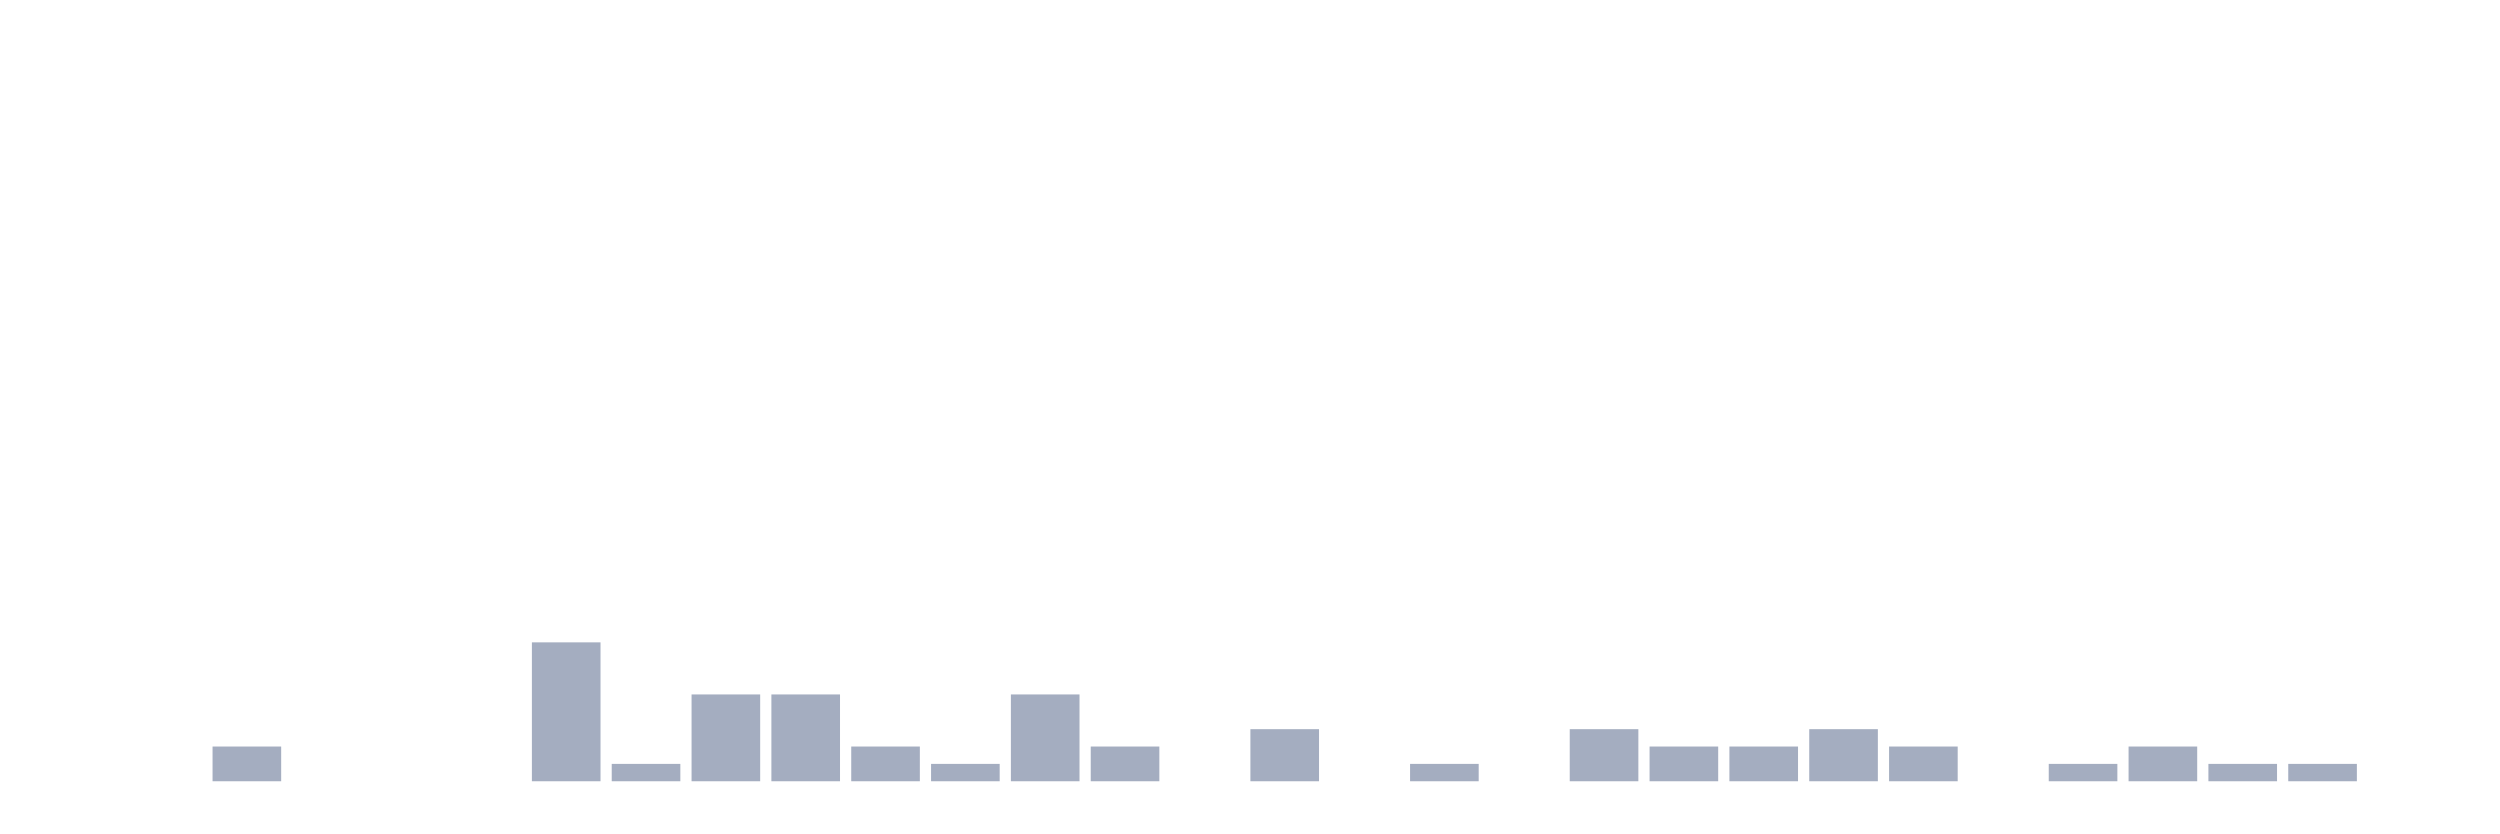
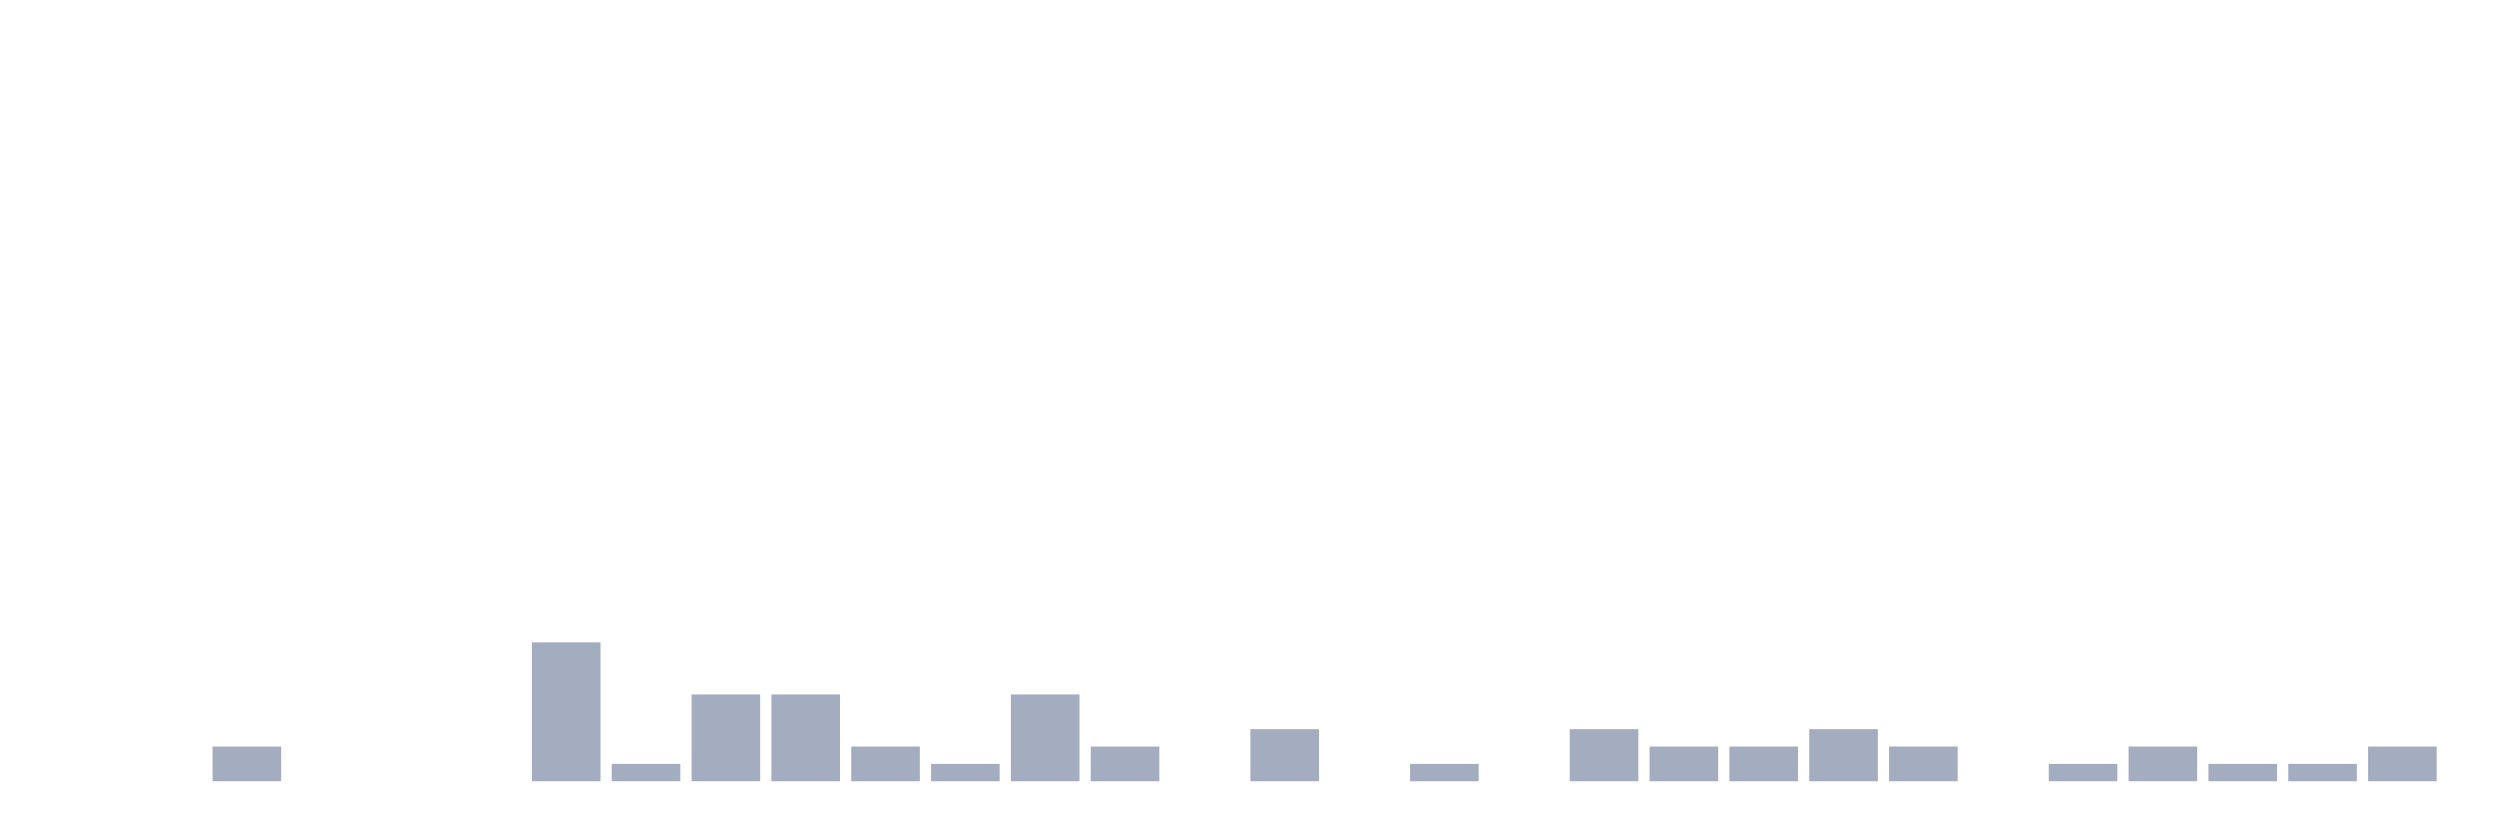
<svg xmlns="http://www.w3.org/2000/svg" viewBox="0 0 480 160">
  <g transform="translate(10,10)">
    <rect class="bar" x="0.153" width="13.175" y="140" height="0" fill="rgb(164,173,192)" />
    <rect class="bar" x="15.482" width="13.175" y="140" height="0" fill="rgb(164,173,192)" />
    <rect class="bar" x="30.81" width="13.175" y="133.333" height="6.667" fill="rgb(164,173,192)" />
    <rect class="bar" x="46.138" width="13.175" y="140" height="0" fill="rgb(164,173,192)" />
    <rect class="bar" x="61.466" width="13.175" y="140" height="0" fill="rgb(164,173,192)" />
    <rect class="bar" x="76.794" width="13.175" y="140" height="0" fill="rgb(164,173,192)" />
    <rect class="bar" x="92.123" width="13.175" y="113.333" height="26.667" fill="rgb(164,173,192)" />
    <rect class="bar" x="107.451" width="13.175" y="136.667" height="3.333" fill="rgb(164,173,192)" />
    <rect class="bar" x="122.779" width="13.175" y="123.333" height="16.667" fill="rgb(164,173,192)" />
    <rect class="bar" x="138.107" width="13.175" y="123.333" height="16.667" fill="rgb(164,173,192)" />
    <rect class="bar" x="153.436" width="13.175" y="133.333" height="6.667" fill="rgb(164,173,192)" />
    <rect class="bar" x="168.764" width="13.175" y="136.667" height="3.333" fill="rgb(164,173,192)" />
    <rect class="bar" x="184.092" width="13.175" y="123.333" height="16.667" fill="rgb(164,173,192)" />
    <rect class="bar" x="199.42" width="13.175" y="133.333" height="6.667" fill="rgb(164,173,192)" />
    <rect class="bar" x="214.748" width="13.175" y="140" height="0" fill="rgb(164,173,192)" />
    <rect class="bar" x="230.077" width="13.175" y="130" height="10" fill="rgb(164,173,192)" />
    <rect class="bar" x="245.405" width="13.175" y="140" height="0" fill="rgb(164,173,192)" />
    <rect class="bar" x="260.733" width="13.175" y="136.667" height="3.333" fill="rgb(164,173,192)" />
    <rect class="bar" x="276.061" width="13.175" y="140" height="0" fill="rgb(164,173,192)" />
    <rect class="bar" x="291.39" width="13.175" y="130" height="10" fill="rgb(164,173,192)" />
    <rect class="bar" x="306.718" width="13.175" y="133.333" height="6.667" fill="rgb(164,173,192)" />
    <rect class="bar" x="322.046" width="13.175" y="133.333" height="6.667" fill="rgb(164,173,192)" />
    <rect class="bar" x="337.374" width="13.175" y="130" height="10" fill="rgb(164,173,192)" />
    <rect class="bar" x="352.702" width="13.175" y="133.333" height="6.667" fill="rgb(164,173,192)" />
    <rect class="bar" x="368.031" width="13.175" y="140" height="0" fill="rgb(164,173,192)" />
    <rect class="bar" x="383.359" width="13.175" y="136.667" height="3.333" fill="rgb(164,173,192)" />
    <rect class="bar" x="398.687" width="13.175" y="133.333" height="6.667" fill="rgb(164,173,192)" />
    <rect class="bar" x="414.015" width="13.175" y="136.667" height="3.333" fill="rgb(164,173,192)" />
    <rect class="bar" x="429.344" width="13.175" y="136.667" height="3.333" fill="rgb(164,173,192)" />
-     <rect class="bar" x="444.672" width="13.175" y="140" height="0" fill="rgb(164,173,192)" />
+     <rect class="bar" x="444.672" width="13.175" y="133.333" height="6.667" fill="rgb(164,173,192)" />
  </g>
</svg>
